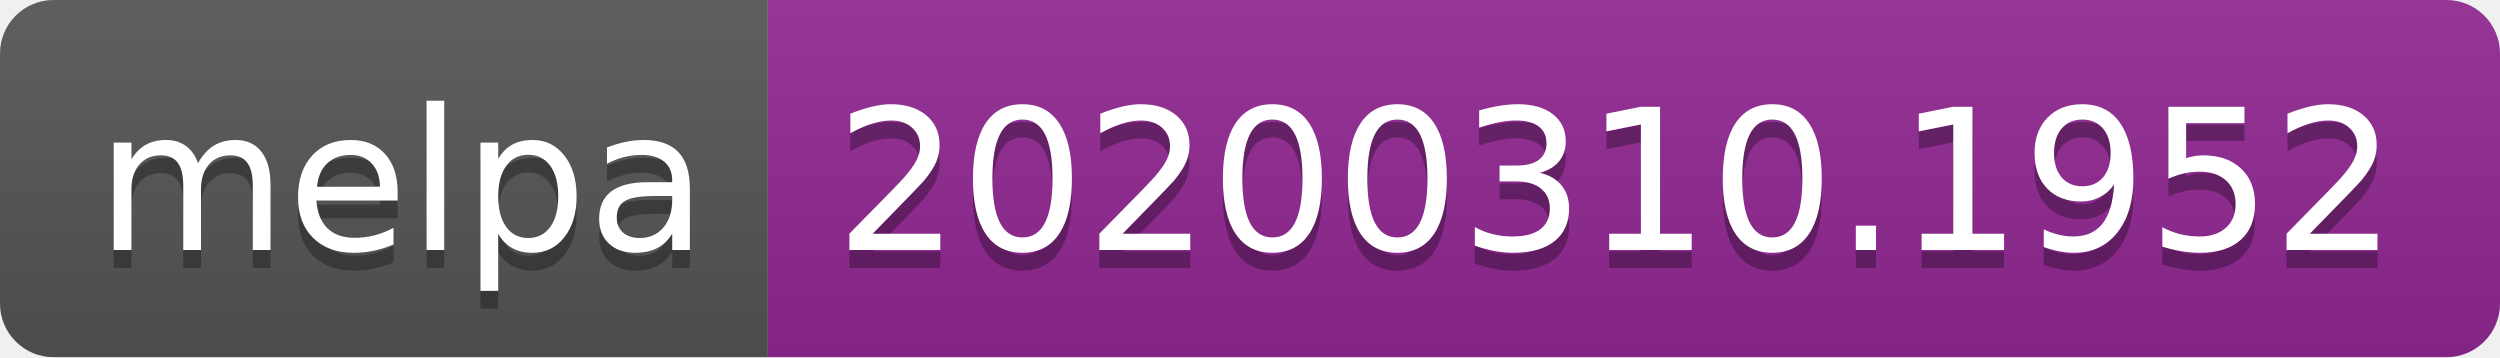
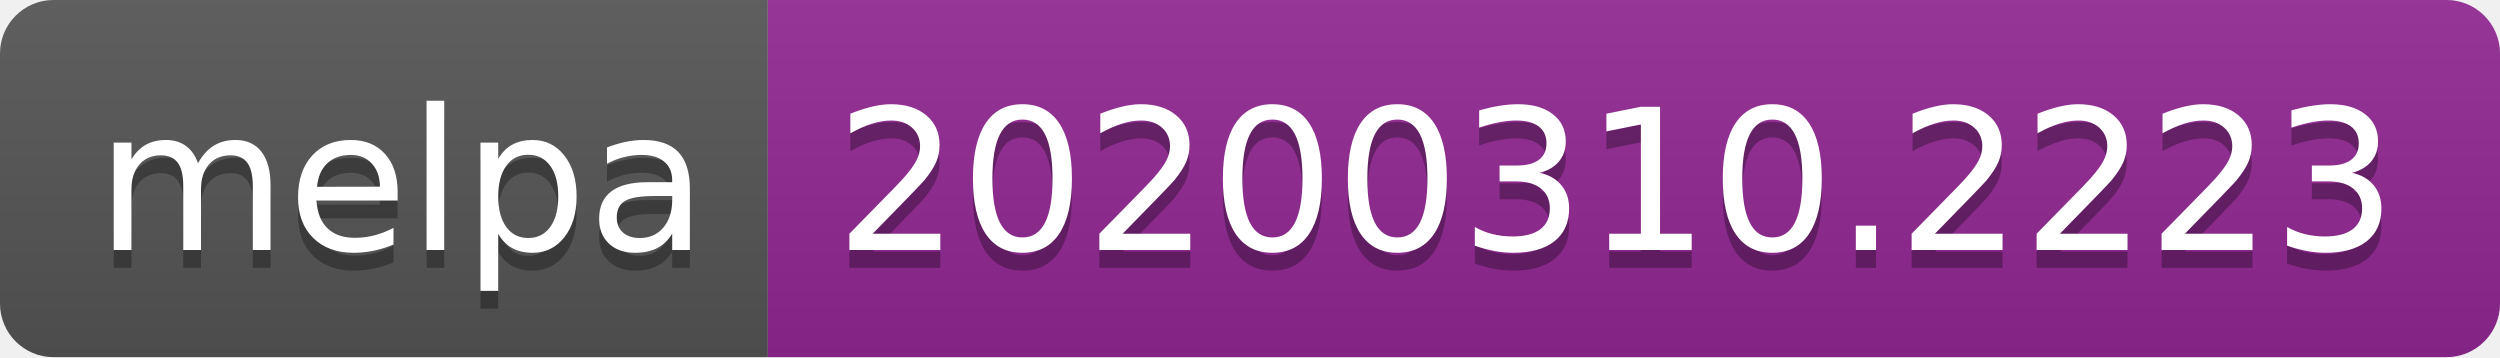
<svg xmlns="http://www.w3.org/2000/svg" width="140" height="20">
  <linearGradient id="b" x2="0" y2="100%">
    <stop offset="0" stop-color="#bbb" stop-opacity=".1" />
    <stop offset="1" stop-opacity=".1" />
  </linearGradient>
  <clipPath id="a">
    <rect width="140" height="20" rx="3" fill="#fff" />
  </clipPath>
  <g clip-path="url(#a)">
    <path fill="#555" d="M0 0h43v20H0z" />
    <path fill="#922793" d="M43 0h97v20H43z" />
    <path fill="url(#b)" d="M0 0h140v20H0z" />
  </g>
  <g fill="#fff" text-anchor="middle" font-family="DejaVu Sans,Verdana,Geneva,sans-serif" font-size="110">
    <text x="225" y="150" fill="#010101" fill-opacity=".3" transform="scale(.1)" textLength="330">melpa</text>
    <text x="225" y="140" transform="scale(.1)" textLength="330">melpa</text>
-     <text x="905" y="150" fill="#010101" fill-opacity=".3" transform="scale(.1)" textLength="870">20200310.1952</text>
-     <text x="905" y="140" transform="scale(.1)" textLength="870">20200310.1952</text>
+     <text x="905" y="150" fill="#010101" fill-opacity=".3" transform="scale(.1)" textLength="870">20200310.2223</text>
+     <text x="905" y="140" transform="scale(.1)" textLength="870">20200310.2223</text>
  </g>
</svg>
